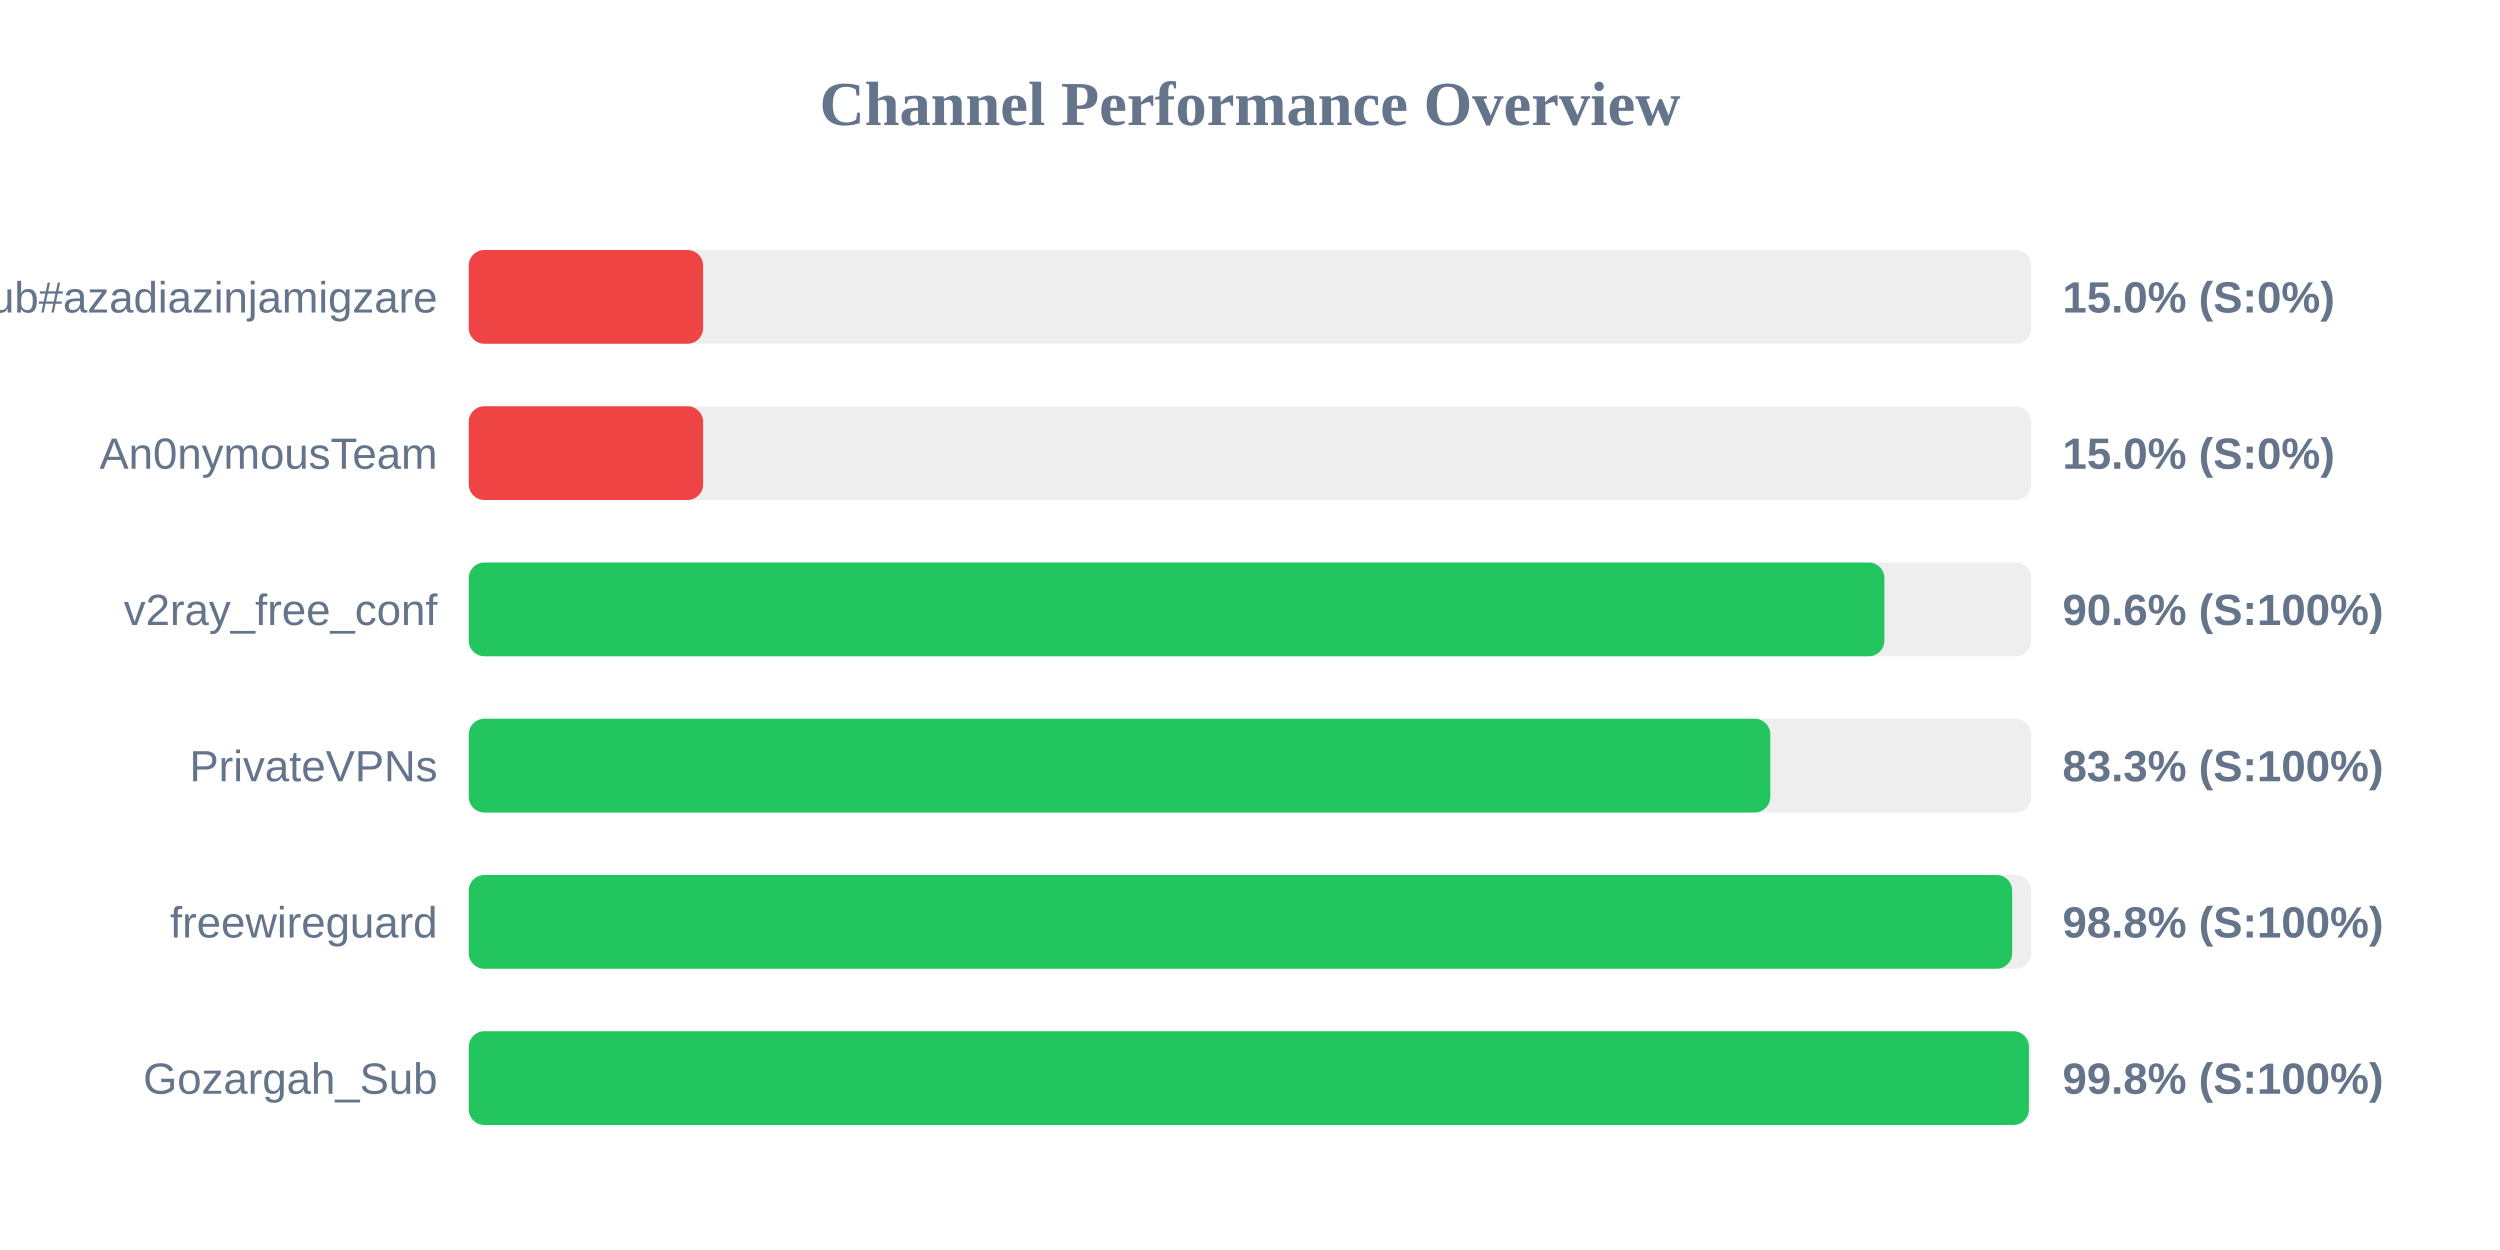
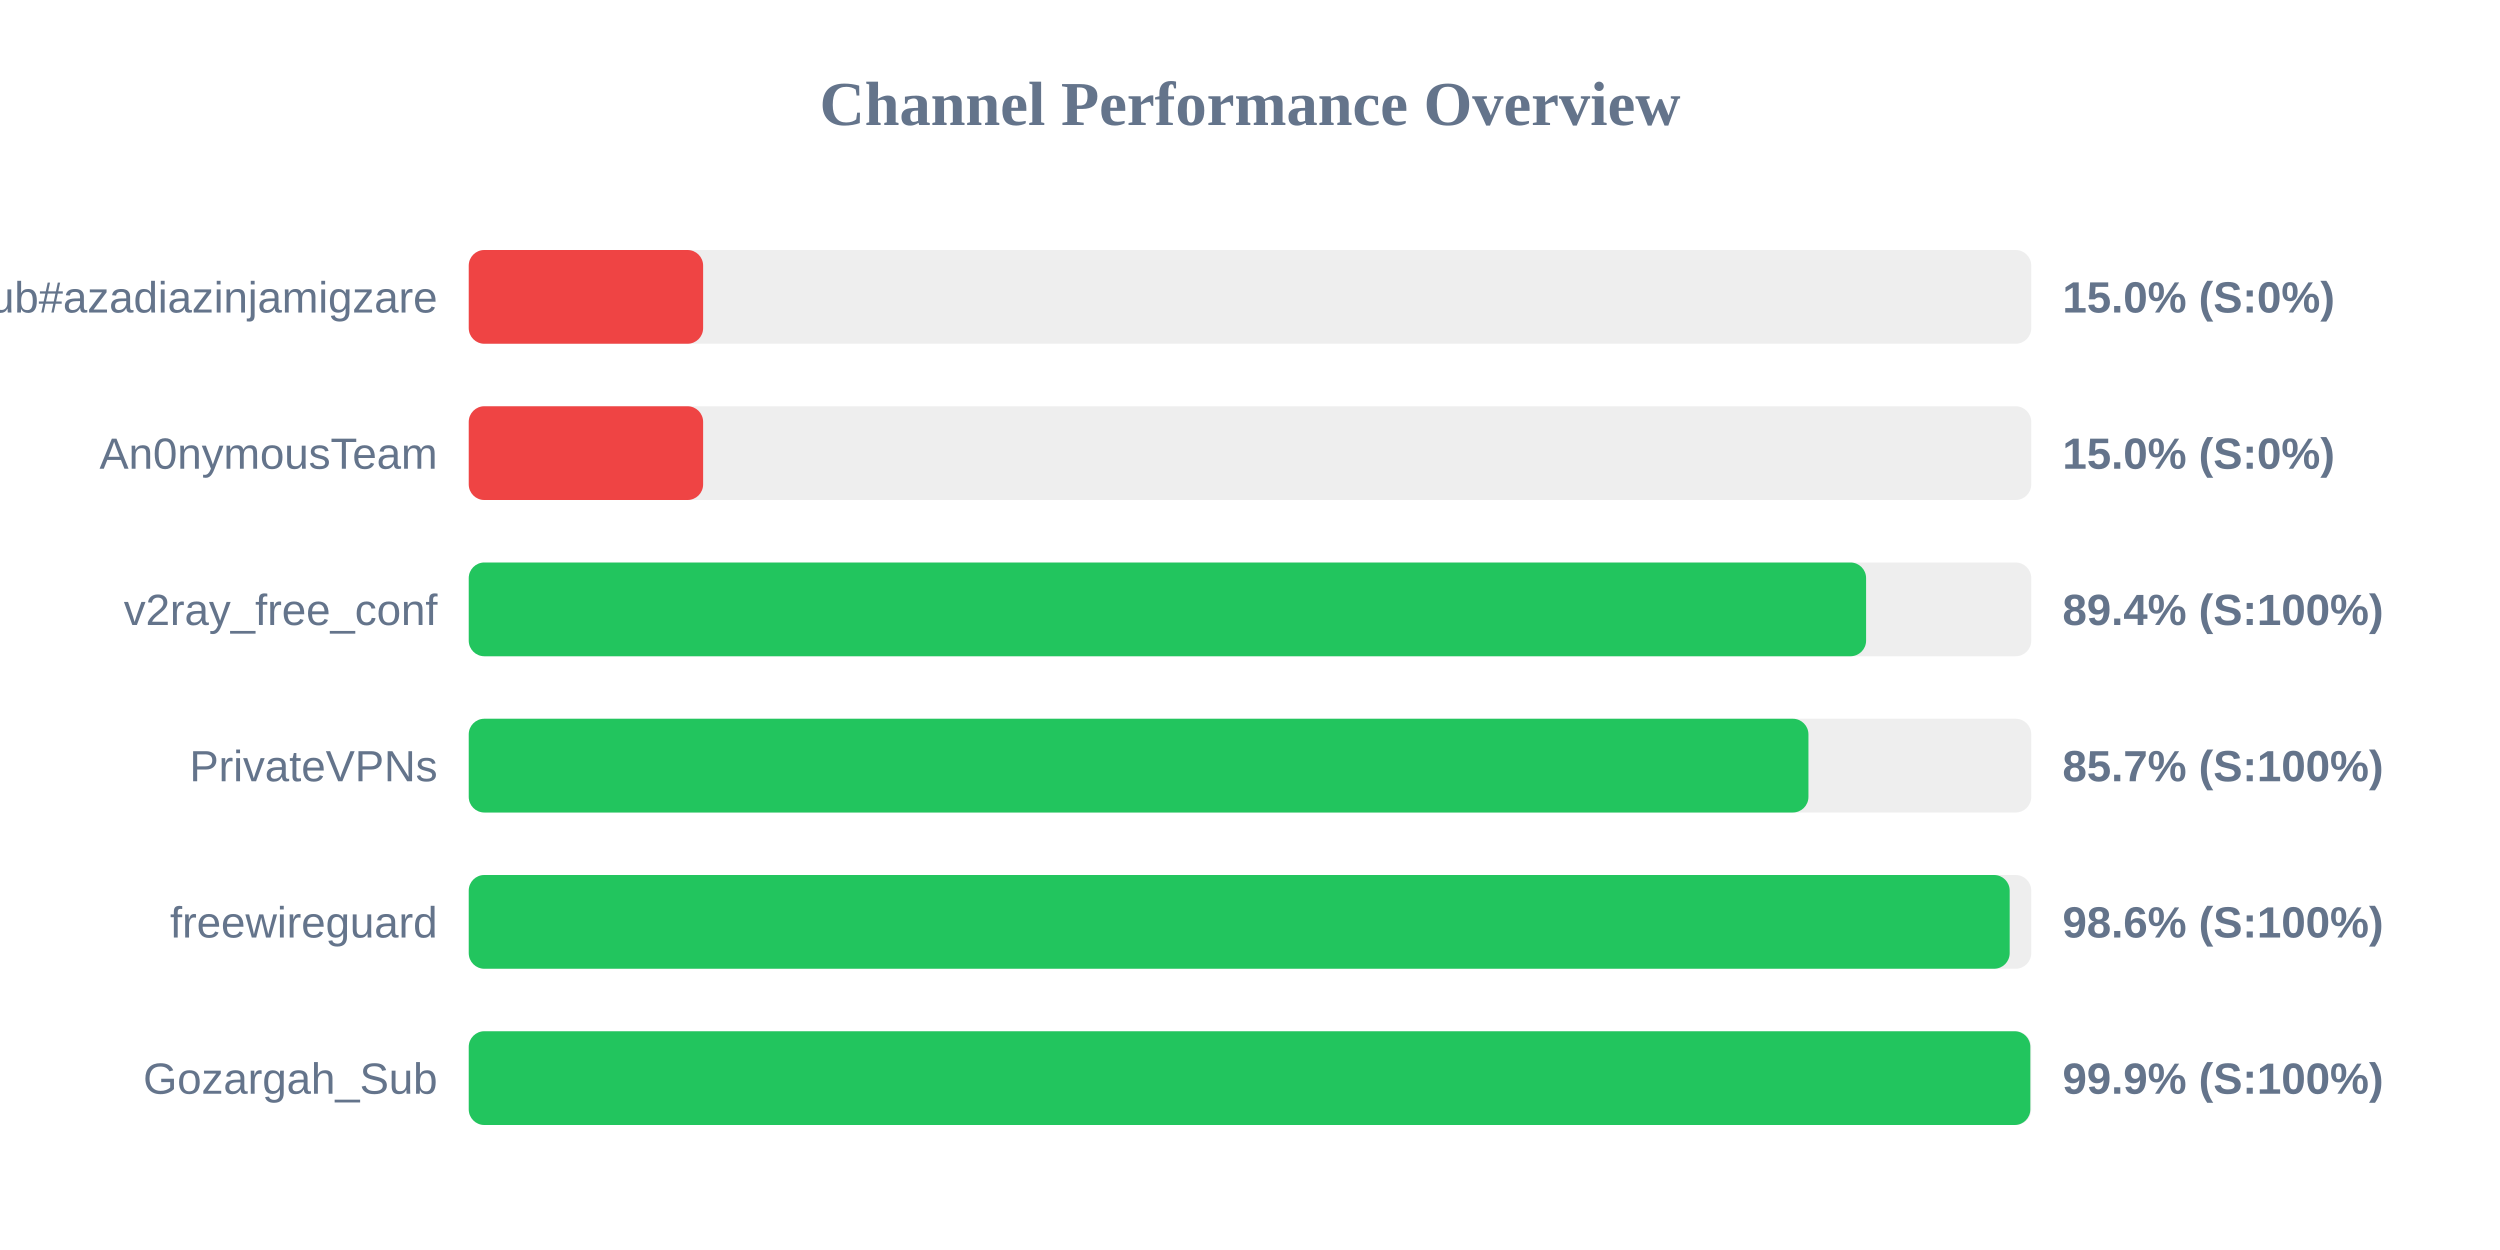
<svg xmlns="http://www.w3.org/2000/svg" width="800" height="400" version="1.1">
  <style>
        .row { font: 14px Arial; fill: #64748b; }
        .score { font: bold 14px Arial; fill: #64748b; }
    </style>
  <text x="400" y="40" text-anchor="middle" font-size="20px" font-weight="bold" fill="#64748b">Channel Performance Overview</text>
  <rect x="150" y="80" width="500" height="30" fill="#eee" rx="5" />
  <rect x="150" y="80" width="75.0" height="30" fill="#ef4444" rx="5" />
  <text x="140" y="100" text-anchor="end" class="row">Sub#azadiazinjamigzare</text>
  <text x="660" y="100" text-anchor="start" class="score">15.0% (S:0%)</text>
  <rect x="150" y="130" width="500" height="30" fill="#eee" rx="5" />
  <rect x="150" y="130" width="75.0" height="30" fill="#ef4444" rx="5" />
  <text x="140" y="150" text-anchor="end" class="row">An0nymousTeam</text>
  <text x="660" y="150" text-anchor="start" class="score">15.0% (S:0%)</text>
  <rect x="150" y="180" width="500" height="30" fill="#eee" rx="5" />
-   <rect x="150" y="180" width="453.0" height="30" fill="#22c55e" rx="5" />
+   <rect x="150" y="180" width="447.15" height="30" fill="#22c55e" rx="5" />
  <text x="140" y="200" text-anchor="end" class="row">v2ray_free_conf</text>
-   <text x="660" y="200" text-anchor="start" class="score">90.6% (S:100%)</text>
+   <text x="660" y="200" text-anchor="start" class="score">89.4% (S:100%)</text>
  <rect x="150" y="230" width="500" height="30" fill="#eee" rx="5" />
-   <rect x="150" y="230" width="416.5" height="30" fill="#22c55e" rx="5" />
+   <rect x="150" y="230" width="428.7" height="30" fill="#22c55e" rx="5" />
  <text x="140" y="250" text-anchor="end" class="row">PrivateVPNs</text>
-   <text x="660" y="250" text-anchor="start" class="score">83.3% (S:100%)</text>
+   <text x="660" y="250" text-anchor="start" class="score">85.7% (S:100%)</text>
  <rect x="150" y="280" width="500" height="30" fill="#eee" rx="5" />
-   <rect x="150" y="280" width="493.9" height="30" fill="#22c55e" rx="5" />
+   <rect x="150" y="280" width="493.1" height="30" fill="#22c55e" rx="5" />
  <text x="140" y="300" text-anchor="end" class="row">freewireguard</text>
-   <text x="660" y="300" text-anchor="start" class="score">98.8% (S:100%)</text>
+   <text x="660" y="300" text-anchor="start" class="score">98.6% (S:100%)</text>
  <rect x="150" y="330" width="500" height="30" fill="#eee" rx="5" />
-   <rect x="150" y="330" width="499.25" height="30" fill="#22c55e" rx="5" />
+   <rect x="150" y="330" width="499.7" height="30" fill="#22c55e" rx="5" />
  <text x="140" y="350" text-anchor="end" class="row">Gozargah_Sub</text>
-   <text x="660" y="350" text-anchor="start" class="score">99.8% (S:100%)</text>
+   <text x="660" y="350" text-anchor="start" class="score">99.9% (S:100%)</text>
</svg>
